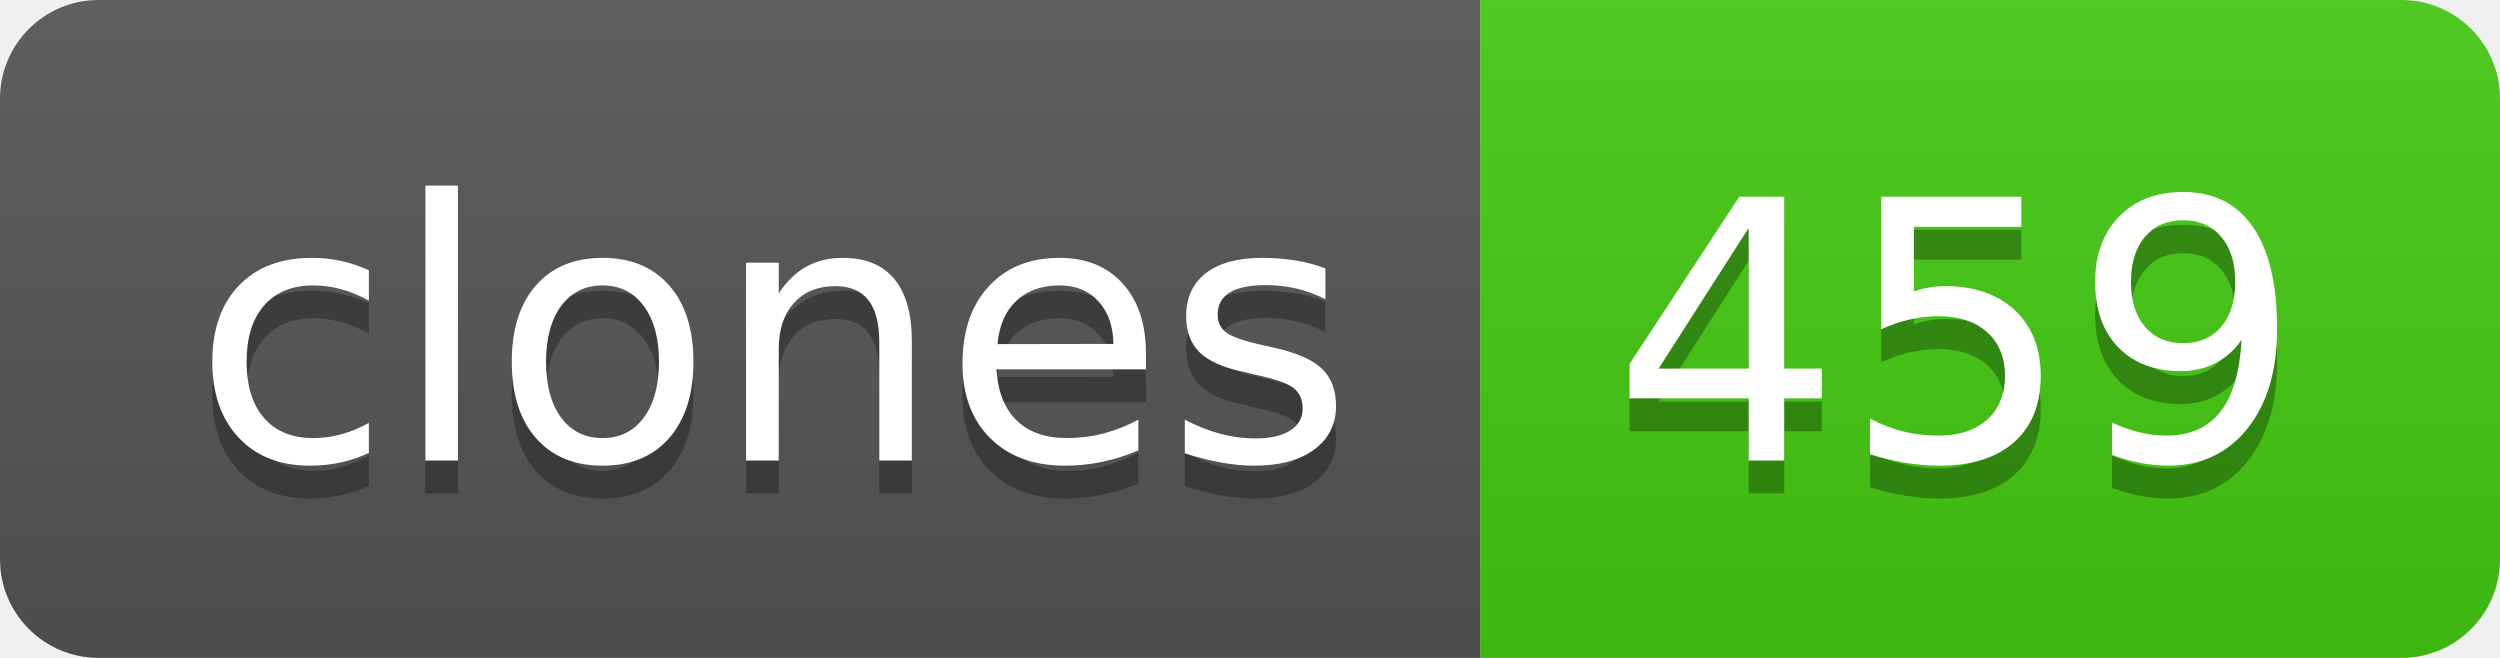
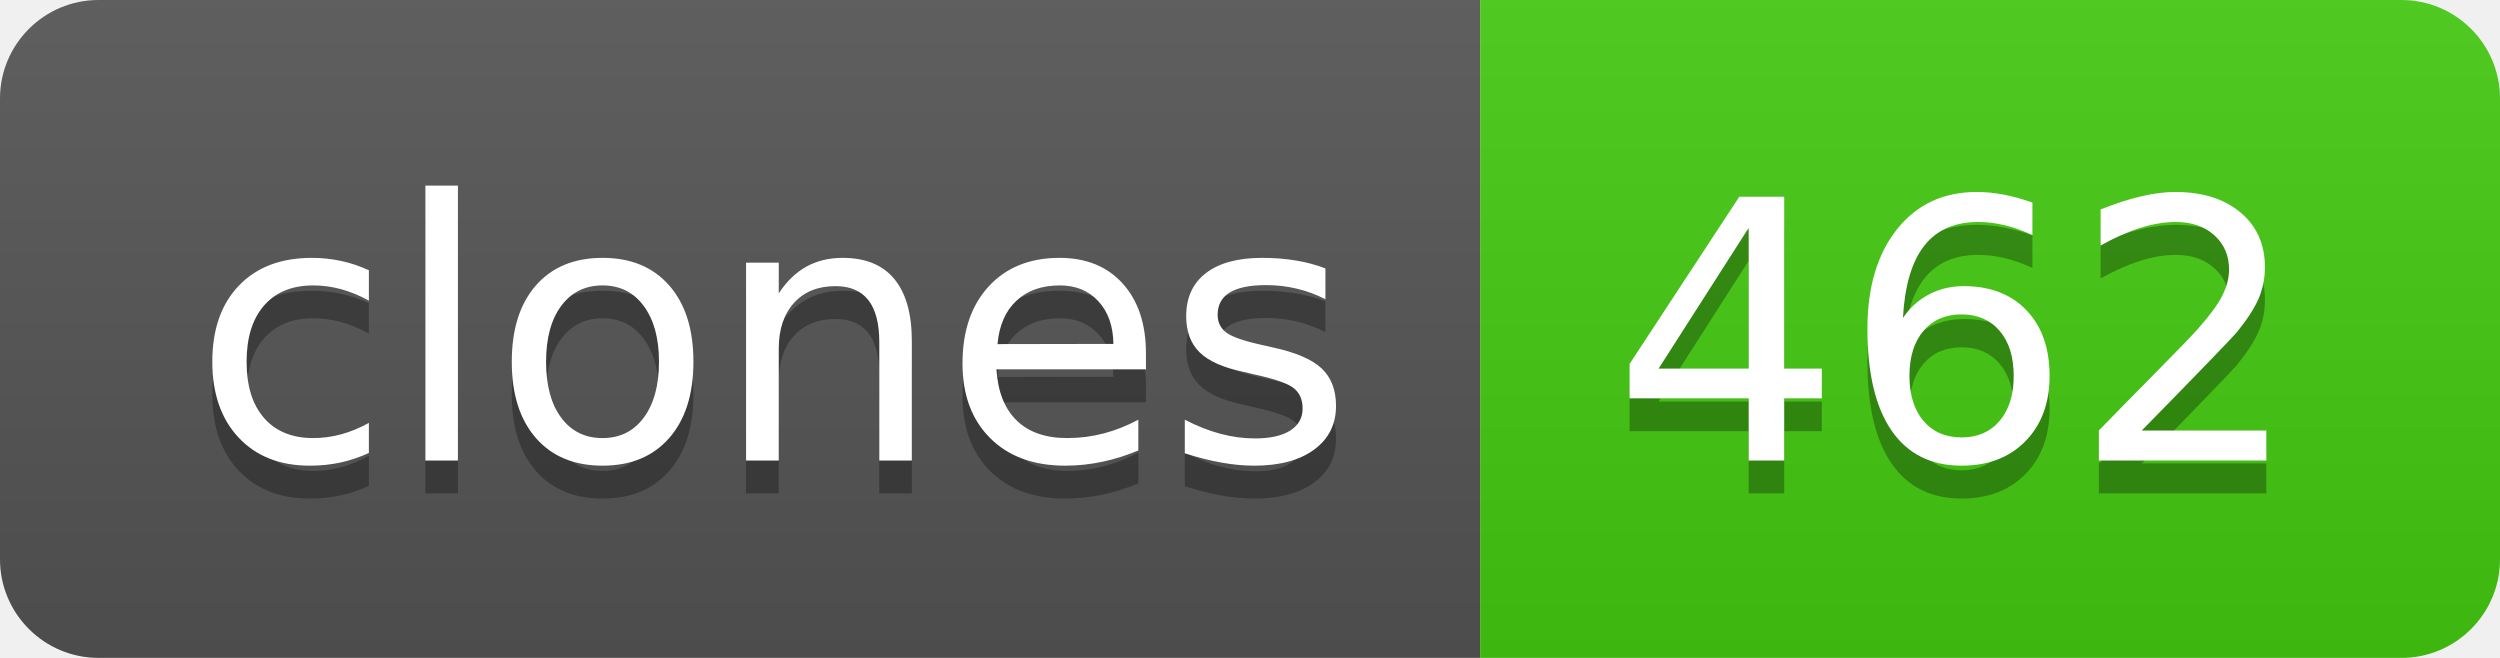
- <svg xmlns="http://www.w3.org/2000/svg" width="76" height="20" role="img" aria-label="clones: 459">
+ <svg xmlns="http://www.w3.org/2000/svg" width="76" height="20" role="img" aria-label="clones: 462">
  <linearGradient id="s" x2="0" y2="100%">
    <stop offset="0" stop-color="#bbb" stop-opacity=".1" />
    <stop offset="1" stop-opacity=".1" />
  </linearGradient>
  <clipPath id="r">
    <rect width="76" height="20" rx="3" fill="#fff" />
  </clipPath>
  <g clip-path="url(#r)">
    <rect width="45" height="20" fill="#555" />
    <rect x="45" width="31" height="20" fill="#4c1" />
    <rect width="76" height="20" fill="url(#s)" />
  </g>
  <g fill="#fff" text-anchor="middle" font-family="Verdana,Geneva,DejaVu Sans,sans-serif" text-rendering="geometricPrecision" font-size="110">
    <text aria-hidden="true" x="235" y="150" fill="#010101" fill-opacity=".3" transform="scale(.1)" textLength="350">clones</text>
    <text x="235" y="140" transform="scale(.1)" fill="#fff" textLength="350">clones</text>
-     <text aria-hidden="true" x="595" y="150" fill="#010101" fill-opacity=".3" transform="scale(.1)" textLength="210">459</text>
-     <text x="595" y="140" transform="scale(.1)" fill="#fff" textLength="210">459</text>
+     <text aria-hidden="true" x="595" y="150" fill="#010101" fill-opacity=".3" transform="scale(.1)" textLength="210">462</text>
+     <text x="595" y="140" transform="scale(.1)" fill="#fff" textLength="210">462</text>
  </g>
</svg>
